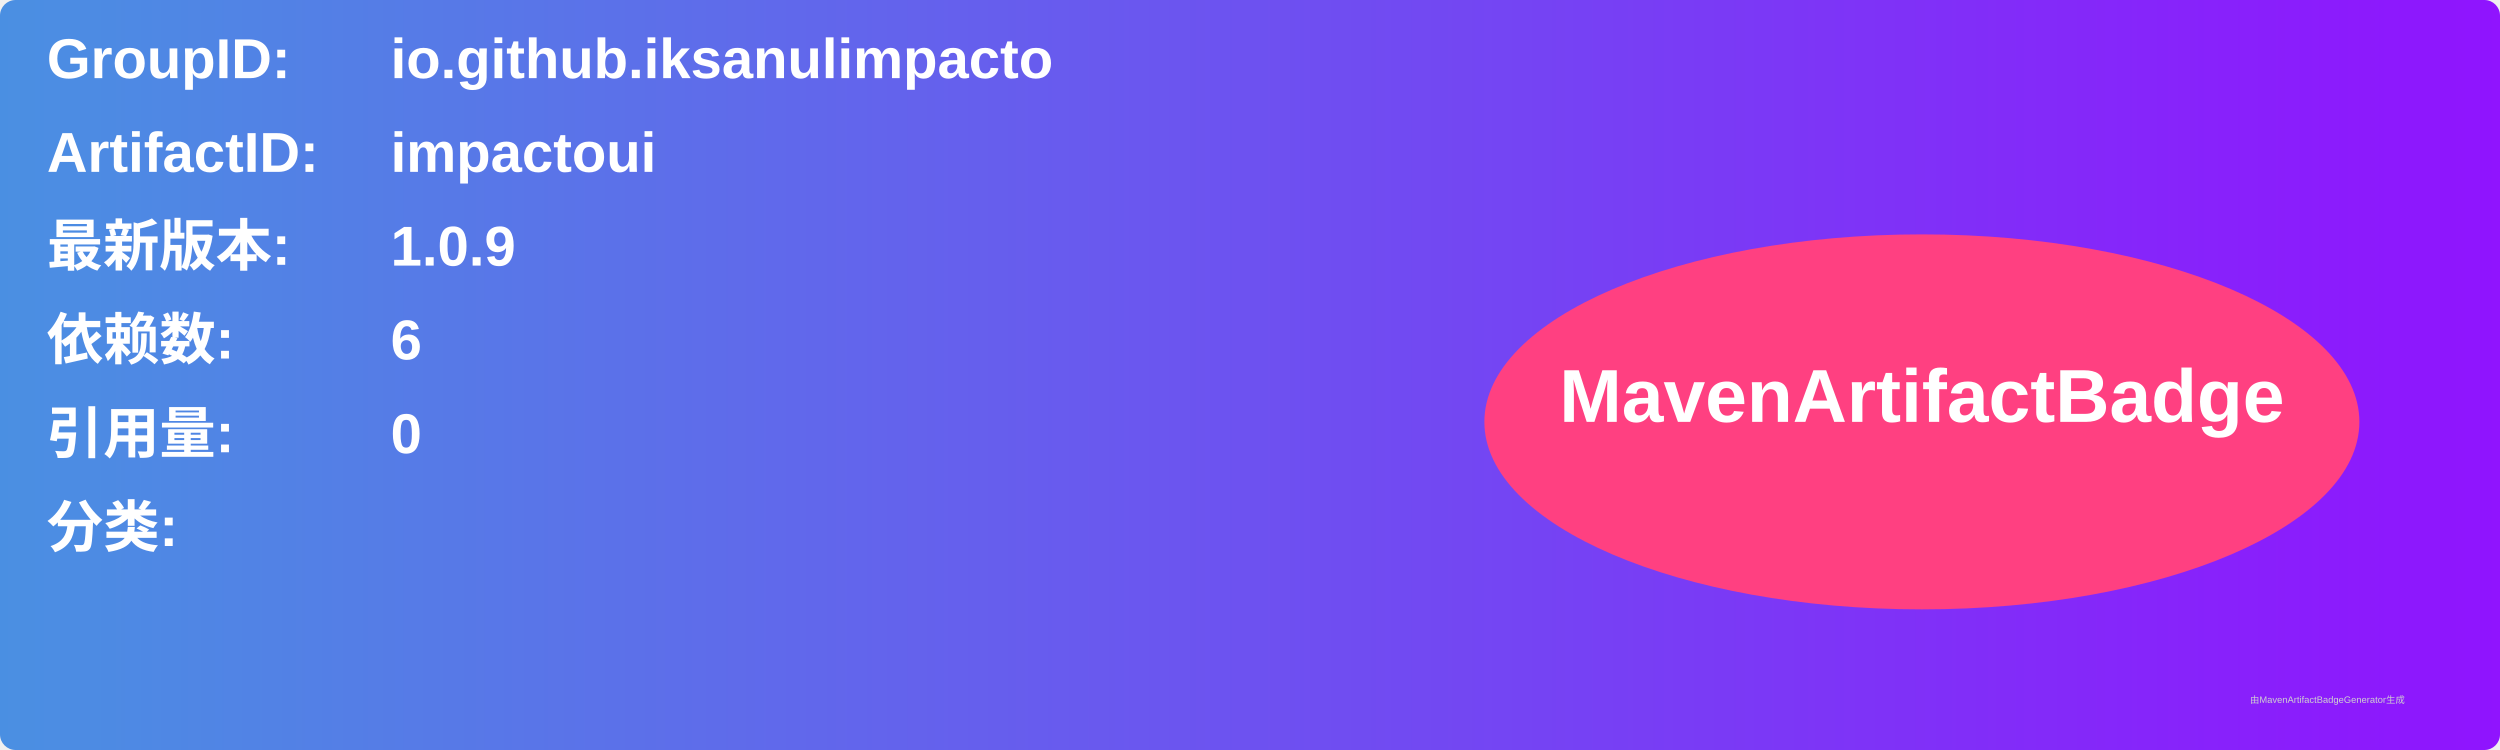
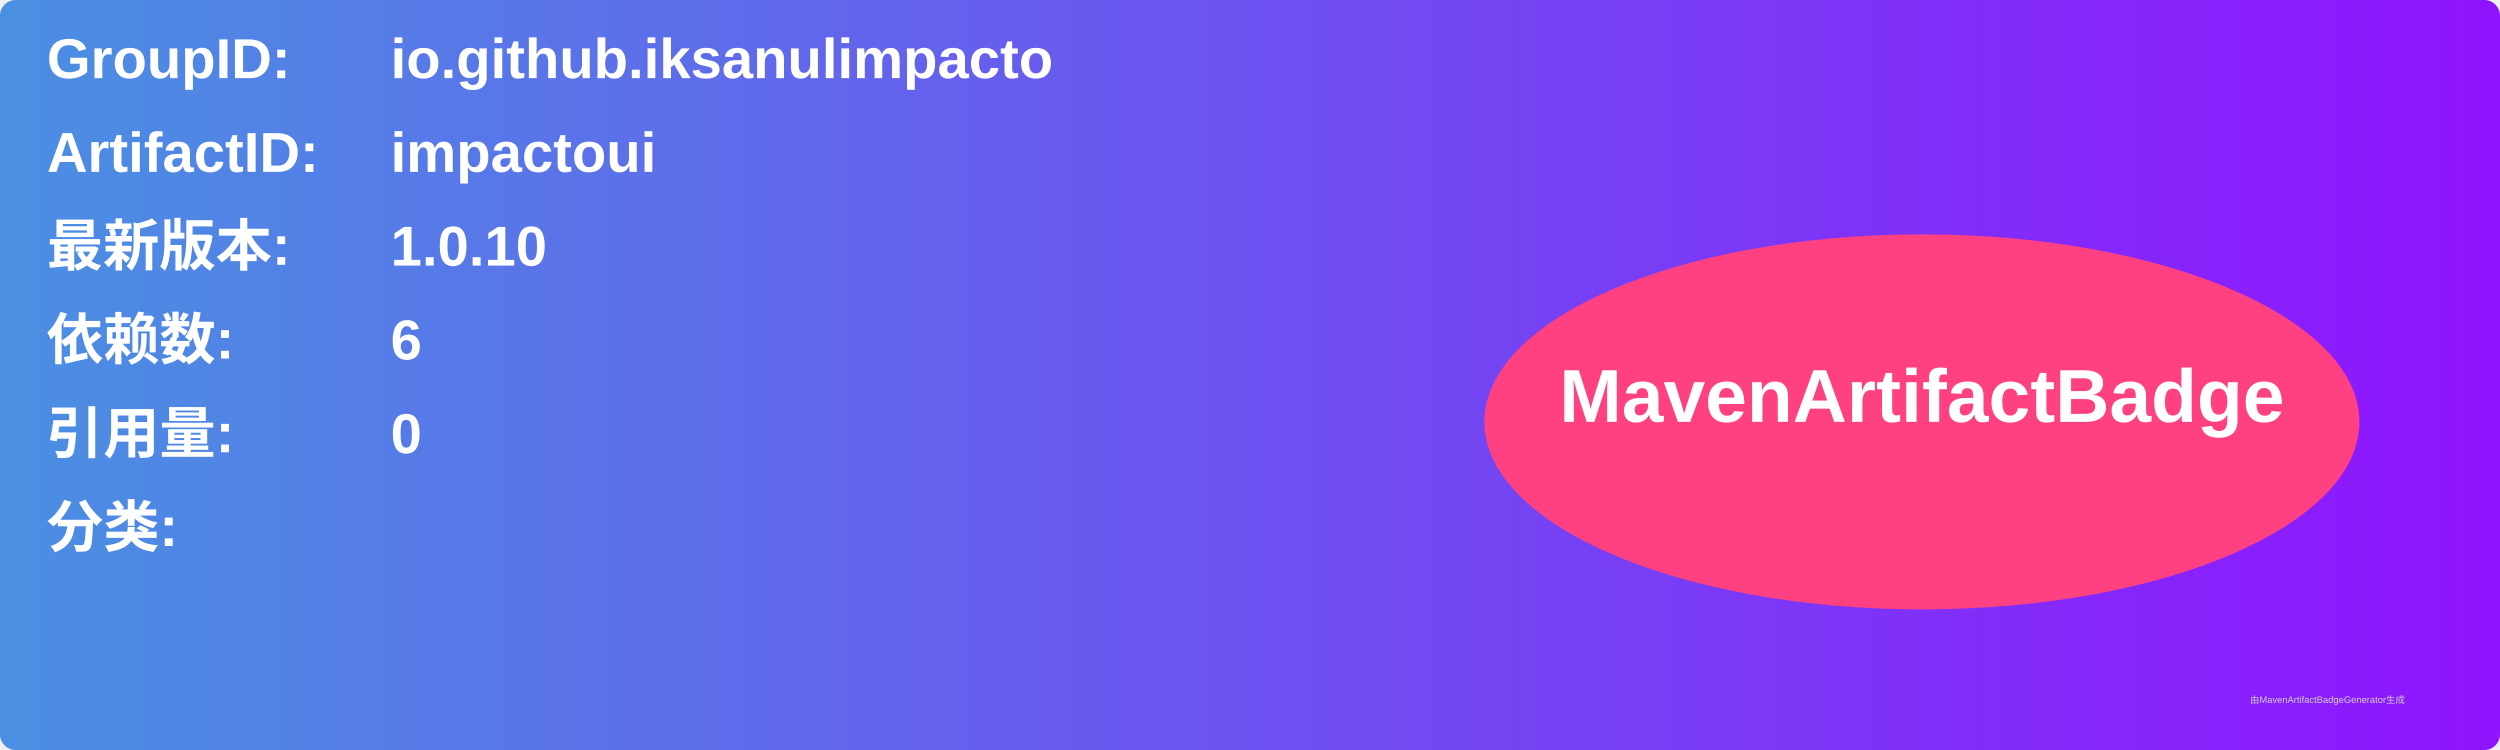
<svg xmlns="http://www.w3.org/2000/svg" width="800" height="240" viewBox="0 0 800 240">
  <linearGradient id="grad" x1="0%" y1="0%" x2="100%" y2="0%">
    <stop offset="0%" stop-color="#4a90e2" />
    <stop offset="100%" stop-color="#9013fe" />
  </linearGradient>
  <rect width="100%" height="100%" rx="5" ry="5" fill="url(#grad)" />
  <g transform="translate(15, 15)">
    <text x="0" y="10" font-family="Arial" font-size="18" fill="white" font-weight="bold" width="260">GroupID:</text>
    <text x="110" y="10" font-family="Arial" font-size="18" fill="white" font-weight="bold" width="460">io.github.iksanulimpacto</text>
    <text x="0" y="40" font-family="Arial" font-size="18" fill="white" font-weight="bold" width="260">ArtifactID:</text>
    <text x="110" y="40" font-family="Arial" font-size="18" fill="white" font-weight="bold" width="460">impactoui</text>
    <text x="0" y="70" font-family="Arial" font-size="18" fill="white" font-weight="bold">最新版本:</text>
    <text x="110" y="70" font-family="Arial" font-size="18" fill="white" font-weight="bold">
-       <tspan font-weight="bold">1.0.9</tspan>
+       <tspan font-weight="bold">1.0.10</tspan>
    </text>
    <text x="0" y="100" font-family="Arial" font-size="18" fill="white" font-weight="bold">依赖数: </text>
    <text x="110" y="100" font-family="Arial" font-size="18" fill="white">
      <tspan font-weight="bold">6</tspan>
    </text>
    <text x="0" y="130" font-family="Arial" font-size="18" fill="white" font-weight="bold">引用量: </text>
    <text x="110" y="130" font-family="Arial" font-size="18" fill="white">
      <tspan font-weight="bold">0</tspan>
    </text>
    <text x="0" y="160" font-family="Arial" font-size="18" fill="white" font-weight="bold">分类:</text>
    <text x="10" y="190" font-family="Arial" font-size="10" fill="white">
      <tspan font-weight="bold" />
    </text>
    <ellipse cx="600" cy="120" rx="140" ry="60" fill="#ff4081" />
    <text x="600" y="120" text-anchor="middle" font-family="Arial" font-size="24" fill="white" font-weight="bold">MavenArtifactBadge</text>
  </g>
  <text x="720" y="225" font-family="Arial" font-size="3" fill="#d0d0d0">由MavenArtifactBadgeGenerator生成</text>
</svg>
